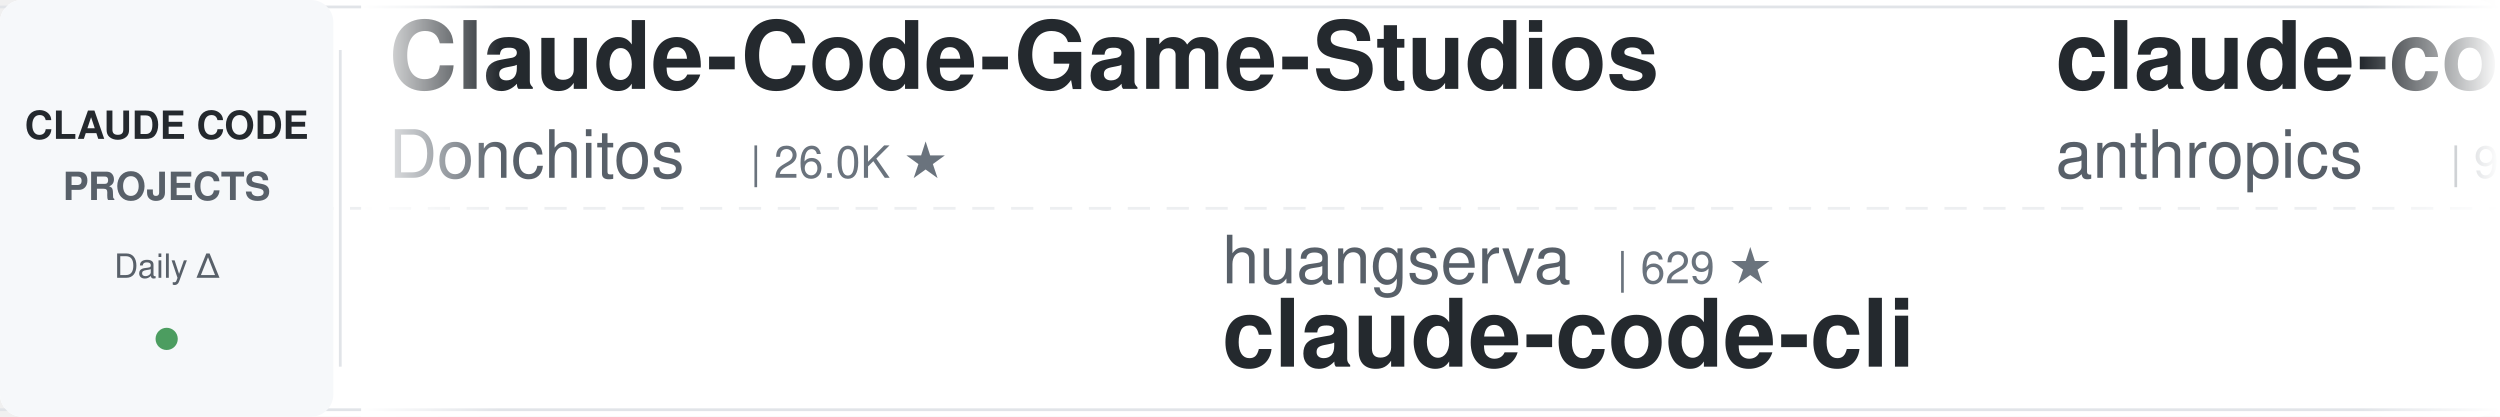
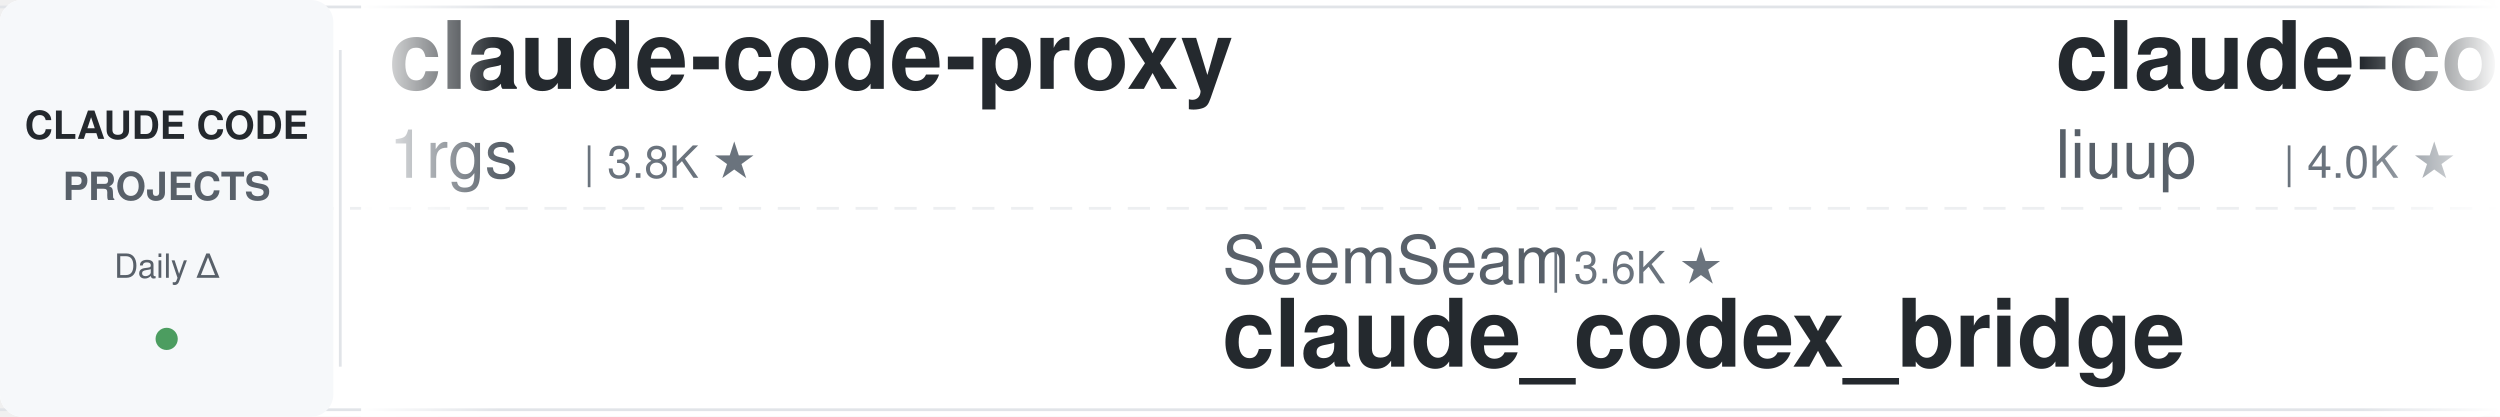
<svg xmlns="http://www.w3.org/2000/svg" width="900" height="150">
  <defs>
    <linearGradient id="leftFade" x1="0%" y1="0%" x2="100%" y2="0%">
      <stop offset="0%" style="stop-color:#ffffff;stop-opacity:1" />
      <stop offset="100%" style="stop-color:#ffffff;stop-opacity:0" />
    </linearGradient>
    <linearGradient id="rightFade" x1="0%" y1="0%" x2="100%" y2="0%">
      <stop offset="0%" style="stop-color:#ffffff;stop-opacity:0" />
      <stop offset="100%" style="stop-color:#ffffff;stop-opacity:1" />
    </linearGradient>
  </defs>
  <rect width="900" height="150" fill="#ffffff" rx="8" />
  <rect x="0" y="2" width="900" height="1" fill="#e1e4e8" />
  <rect x="0" y="147" width="900" height="1" fill="#e1e4e8" />
  <line x1="0" y1="75" x2="900" y2="75" stroke="#e1e4e8" stroke-width="1" stroke-dasharray="8 6" opacity="0.6" />
  <rect x="0" y="0" width="120" height="150" fill="#f6f8fa" rx="8" />
  <text x="60" y="50" font-family="-apple-system, BlinkMacSystemFont, 'Segoe UI', Helvetica, Arial, sans-serif" font-size="14" font-weight="600" fill="#24292e" text-anchor="middle">CLAUDE CODE</text>
  <text x="60" y="72" font-family="-apple-system, BlinkMacSystemFont, 'Segoe UI', Helvetica, Arial, sans-serif" font-size="14" font-weight="600" fill="#586069" text-anchor="middle">PROJECTS</text>
  <text x="60" y="100" font-family="-apple-system, BlinkMacSystemFont, 'Segoe UI', Helvetica, Arial, sans-serif" font-size="12" font-weight="500" fill="#586069" text-anchor="middle">Daily Δ</text>
  <circle cx="60" cy="122" r="4" fill="#22863a" opacity="0.8" />
  <rect x="122" y="18" width="1" height="114" fill="#e1e4e8" />
  <clipPath id="tickerClip">
    <rect x="130" y="0" width="770" height="150" />
  </clipPath>
  <g clip-path="url(#tickerClip)">
    <g id="tickerItems">
      <animateTransform attributeName="transform" attributeType="XML" type="translate" from="0 0" to="-3000 0" dur="54s" repeatCount="indefinite" />
      <g transform="translate(0, 0)">
-         <text x="140" y="32" font-family="-apple-system, BlinkMacSystemFont, 'Segoe UI', Helvetica, Arial, sans-serif" font-size="34" font-weight="600" fill="#24292e">Claude-Code-Game-Studios</text>
-         <text x="140" y="64" font-family="-apple-system, BlinkMacSystemFont, 'Segoe UI', Helvetica, Arial, sans-serif" font-size="24" font-weight="400" fill="#586069">Donchitos</text>
-         <text x="270" y="64" font-family="-apple-system, BlinkMacSystemFont, 'Segoe UI', Helvetica, Arial, sans-serif" font-size="16" font-weight="500" fill="#6a737d">| 26.0K ★</text>
+         <text x="140" y="32" font-family="-apple-system, BlinkMacSystemFont, 'Segoe UI', Helvetica, Arial, sans-serif" font-size="34" font-weight="600" fill="#24292e">claude-code-proxy</text>
+         <text x="140" y="64" font-family="-apple-system, BlinkMacSystemFont, 'Segoe UI', Helvetica, Arial, sans-serif" font-size="24" font-weight="400" fill="#586069">1rgs</text>
+         <text x="210" y="64" font-family="-apple-system, BlinkMacSystemFont, 'Segoe UI', Helvetica, Arial, sans-serif" font-size="16" font-weight="500" fill="#6a737d">| 3.8K ★</text>
      </g>
      <g transform="translate(300, 0)">
-         <text x="140" y="102" font-family="-apple-system, BlinkMacSystemFont, 'Segoe UI', Helvetica, Arial, sans-serif" font-size="24" font-weight="400" fill="#586069">huangserva</text>
-         <text x="282" y="102" font-family="-apple-system, BlinkMacSystemFont, 'Segoe UI', Helvetica, Arial, sans-serif" font-size="16" font-weight="500" fill="#6a737d">| 629 ★</text>
-         <text x="140" y="132" font-family="-apple-system, BlinkMacSystemFont, 'Segoe UI', Helvetica, Arial, sans-serif" font-size="34" font-weight="600" fill="#24292e">claude-code-cli</text>
+         <text x="140" y="102" font-family="-apple-system, BlinkMacSystemFont, 'Segoe UI', Helvetica, Arial, sans-serif" font-size="24" font-weight="400" fill="#586069">SeemSeam</text>
+         <text x="258" y="102" font-family="-apple-system, BlinkMacSystemFont, 'Segoe UI', Helvetica, Arial, sans-serif" font-size="16" font-weight="500" fill="#6a737d">| 3.6K ★</text>
+         <text x="140" y="132" font-family="-apple-system, BlinkMacSystemFont, 'Segoe UI', Helvetica, Arial, sans-serif" font-size="34" font-weight="600" fill="#24292e">claude_codex_bridge</text>
      </g>
      <g transform="translate(600, 0)">
-         <text x="140" y="32" font-family="-apple-system, BlinkMacSystemFont, 'Segoe UI', Helvetica, Arial, sans-serif" font-size="34" font-weight="600" fill="#24292e">claude-code-action</text>
-         <text x="140" y="64" font-family="-apple-system, BlinkMacSystemFont, 'Segoe UI', Helvetica, Arial, sans-serif" font-size="24" font-weight="400" fill="#586069">anthropics</text>
-         <text x="282" y="64" font-family="-apple-system, BlinkMacSystemFont, 'Segoe UI', Helvetica, Arial, sans-serif" font-size="16" font-weight="500" fill="#6a737d">| 9.5K ★</text>
+         <text x="140" y="32" font-family="-apple-system, BlinkMacSystemFont, 'Segoe UI', Helvetica, Arial, sans-serif" font-size="34" font-weight="600" fill="#24292e">claude-code-analysis</text>
+         <text x="140" y="64" font-family="-apple-system, BlinkMacSystemFont, 'Segoe UI', Helvetica, Arial, sans-serif" font-size="24" font-weight="400" fill="#586069">liuup</text>
+         <text x="222" y="64" font-family="-apple-system, BlinkMacSystemFont, 'Segoe UI', Helvetica, Arial, sans-serif" font-size="16" font-weight="500" fill="#6a737d">| 4.0K ★</text>
      </g>
      <g transform="translate(900, 0)">
-         <text x="140" y="102" font-family="-apple-system, BlinkMacSystemFont, 'Segoe UI', Helvetica, Arial, sans-serif" font-size="24" font-weight="400" fill="#586069">ccplugins</text>
-         <text x="270" y="102" font-family="-apple-system, BlinkMacSystemFont, 'Segoe UI', Helvetica, Arial, sans-serif" font-size="16" font-weight="500" fill="#6a737d">| 970 ★</text>
-         <text x="140" y="132" font-family="-apple-system, BlinkMacSystemFont, 'Segoe UI', Helvetica, Arial, sans-serif" font-size="34" font-weight="600" fill="#24292e">awesome-claude-code-plug...</text>
+         <text x="140" y="102" font-family="-apple-system, BlinkMacSystemFont, 'Segoe UI', Helvetica, Arial, sans-serif" font-size="24" font-weight="400" fill="#586069">ChrisWiles</text>
+         <text x="282" y="102" font-family="-apple-system, BlinkMacSystemFont, 'Segoe UI', Helvetica, Arial, sans-serif" font-size="16" font-weight="500" fill="#6a737d">| 6.1K ★</text>
+         <text x="140" y="132" font-family="-apple-system, BlinkMacSystemFont, 'Segoe UI', Helvetica, Arial, sans-serif" font-size="34" font-weight="600" fill="#24292e">claude-code-showcase</text>
      </g>
      <g transform="translate(1200, 0)">
-         <text x="140" y="32" font-family="-apple-system, BlinkMacSystemFont, 'Segoe UI', Helvetica, Arial, sans-serif" font-size="34" font-weight="600" fill="#24292e">my-claude-code-setup</text>
-         <text x="140" y="64" font-family="-apple-system, BlinkMacSystemFont, 'Segoe UI', Helvetica, Arial, sans-serif" font-size="24" font-weight="400" fill="#586069">centminmod</text>
-         <text x="282" y="64" font-family="-apple-system, BlinkMacSystemFont, 'Segoe UI', Helvetica, Arial, sans-serif" font-size="16" font-weight="500" fill="#6a737d">| 2.7K ★</text>
+         <text x="140" y="32" font-family="-apple-system, BlinkMacSystemFont, 'Segoe UI', Helvetica, Arial, sans-serif" font-size="34" font-weight="600" fill="#24292e">claude-code-local</text>
+         <text x="140" y="64" font-family="-apple-system, BlinkMacSystemFont, 'Segoe UI', Helvetica, Arial, sans-serif" font-size="24" font-weight="400" fill="#586069">nicedreamzapp</text>
+         <text x="318" y="64" font-family="-apple-system, BlinkMacSystemFont, 'Segoe UI', Helvetica, Arial, sans-serif" font-size="16" font-weight="500" fill="#6a737d">| 3.3K ★</text>
      </g>
      <g transform="translate(1500, 0)">
-         <text x="140" y="102" font-family="-apple-system, BlinkMacSystemFont, 'Segoe UI', Helvetica, Arial, sans-serif" font-size="24" font-weight="400" fill="#586069">asgeirtj</text>
-         <text x="258" y="102" font-family="-apple-system, BlinkMacSystemFont, 'Segoe UI', Helvetica, Arial, sans-serif" font-size="16" font-weight="500" fill="#6a737d">| 69.3K ★</text>
-         <text x="140" y="132" font-family="-apple-system, BlinkMacSystemFont, 'Segoe UI', Helvetica, Arial, sans-serif" font-size="34" font-weight="600" fill="#24292e">system_prompts_leaks</text>
+         <text x="140" y="102" font-family="-apple-system, BlinkMacSystemFont, 'Segoe UI', Helvetica, Arial, sans-serif" font-size="24" font-weight="400" fill="#586069">ponponon</text>
+         <text x="258" y="102" font-family="-apple-system, BlinkMacSystemFont, 'Segoe UI', Helvetica, Arial, sans-serif" font-size="16" font-weight="500" fill="#6a737d">| 2.3K ★</text>
+         <text x="140" y="132" font-family="-apple-system, BlinkMacSystemFont, 'Segoe UI', Helvetica, Arial, sans-serif" font-size="34" font-weight="600" fill="#24292e">claude_code_src</text>
      </g>
      <g transform="translate(1800, 0)">
-         <text x="140" y="32" font-family="-apple-system, BlinkMacSystemFont, 'Segoe UI', Helvetica, Arial, sans-serif" font-size="34" font-weight="600" fill="#24292e">claude-code-tips</text>
-         <text x="140" y="64" font-family="-apple-system, BlinkMacSystemFont, 'Segoe UI', Helvetica, Arial, sans-serif" font-size="24" font-weight="400" fill="#586069">ykdojo</text>
-         <text x="234" y="64" font-family="-apple-system, BlinkMacSystemFont, 'Segoe UI', Helvetica, Arial, sans-serif" font-size="16" font-weight="500" fill="#6a737d">| 10.2K ★</text>
+         <text x="140" y="32" font-family="-apple-system, BlinkMacSystemFont, 'Segoe UI', Helvetica, Arial, sans-serif" font-size="34" font-weight="600" fill="#24292e">free-claude-code</text>
+         <text x="140" y="64" font-family="-apple-system, BlinkMacSystemFont, 'Segoe UI', Helvetica, Arial, sans-serif" font-size="24" font-weight="400" fill="#586069">Alishahryar1</text>
+         <text x="306" y="64" font-family="-apple-system, BlinkMacSystemFont, 'Segoe UI', Helvetica, Arial, sans-serif" font-size="16" font-weight="500" fill="#6a737d">| 57.1K ★</text>
      </g>
      <g transform="translate(2100, 0)">
-         <text x="140" y="102" font-family="-apple-system, BlinkMacSystemFont, 'Segoe UI', Helvetica, Arial, sans-serif" font-size="24" font-weight="400" fill="#586069">musistudio</text>
-         <text x="282" y="102" font-family="-apple-system, BlinkMacSystemFont, 'Segoe UI', Helvetica, Arial, sans-serif" font-size="16" font-weight="500" fill="#6a737d">| 37.6K ★</text>
-         <text x="140" y="132" font-family="-apple-system, BlinkMacSystemFont, 'Segoe UI', Helvetica, Arial, sans-serif" font-size="34" font-weight="600" fill="#24292e">claude-code-router</text>
+         <text x="140" y="102" font-family="-apple-system, BlinkMacSystemFont, 'Segoe UI', Helvetica, Arial, sans-serif" font-size="24" font-weight="400" fill="#586069">alejandrobalderas</text>
+         <text x="366" y="102" font-family="-apple-system, BlinkMacSystemFont, 'Segoe UI', Helvetica, Arial, sans-serif" font-size="16" font-weight="500" fill="#6a737d">| 3.0K ★</text>
+         <text x="140" y="132" font-family="-apple-system, BlinkMacSystemFont, 'Segoe UI', Helvetica, Arial, sans-serif" font-size="34" font-weight="600" fill="#24292e">claude-code-from-source</text>
      </g>
      <g transform="translate(2400, 0)">
-         <text x="140" y="32" font-family="-apple-system, BlinkMacSystemFont, 'Segoe UI', Helvetica, Arial, sans-serif" font-size="34" font-weight="600" fill="#24292e">edmunds-claude-code</text>
-         <text x="140" y="64" font-family="-apple-system, BlinkMacSystemFont, 'Segoe UI', Helvetica, Arial, sans-serif" font-size="24" font-weight="400" fill="#586069">edmund-io</text>
-         <text x="270" y="64" font-family="-apple-system, BlinkMacSystemFont, 'Segoe UI', Helvetica, Arial, sans-serif" font-size="16" font-weight="500" fill="#6a737d">| 1.5K ★</text>
+         <text x="140" y="32" font-family="-apple-system, BlinkMacSystemFont, 'Segoe UI', Helvetica, Arial, sans-serif" font-size="34" font-weight="600" fill="#24292e">Claude-Code-Source-Study</text>
+         <text x="140" y="64" font-family="-apple-system, BlinkMacSystemFont, 'Segoe UI', Helvetica, Arial, sans-serif" font-size="24" font-weight="400" fill="#586069">luyao618</text>
+         <text x="258" y="64" font-family="-apple-system, BlinkMacSystemFont, 'Segoe UI', Helvetica, Arial, sans-serif" font-size="16" font-weight="500" fill="#6a737d">| 1.7K ★</text>
      </g>
      <g transform="translate(2700, 0)">
-         <text x="140" y="102" font-family="-apple-system, BlinkMacSystemFont, 'Segoe UI', Helvetica, Arial, sans-serif" font-size="24" font-weight="400" fill="#586069">diet103</text>
-         <text x="246" y="102" font-family="-apple-system, BlinkMacSystemFont, 'Segoe UI', Helvetica, Arial, sans-serif" font-size="16" font-weight="500" fill="#6a737d">| 10.0K ★</text>
-         <text x="140" y="132" font-family="-apple-system, BlinkMacSystemFont, 'Segoe UI', Helvetica, Arial, sans-serif" font-size="34" font-weight="600" fill="#24292e">claude-code-infrastructu...</text>
+         <text x="140" y="102" font-family="-apple-system, BlinkMacSystemFont, 'Segoe UI', Helvetica, Arial, sans-serif" font-size="24" font-weight="400" fill="#586069">shanraisshan</text>
+         <text x="306" y="102" font-family="-apple-system, BlinkMacSystemFont, 'Segoe UI', Helvetica, Arial, sans-serif" font-size="16" font-weight="500" fill="#6a737d">| 67.3K ★</text>
+         <text x="140" y="132" font-family="-apple-system, BlinkMacSystemFont, 'Segoe UI', Helvetica, Arial, sans-serif" font-size="34" font-weight="600" fill="#24292e">claude-code-best-practic...</text>
      </g>
      <g transform="translate(3000, 0)">
-         <text x="140" y="32" font-family="-apple-system, BlinkMacSystemFont, 'Segoe UI', Helvetica, Arial, sans-serif" font-size="34" font-weight="600" fill="#24292e">Claude-Code-Game-Studios</text>
-         <text x="140" y="64" font-family="-apple-system, BlinkMacSystemFont, 'Segoe UI', Helvetica, Arial, sans-serif" font-size="24" font-weight="400" fill="#586069">Donchitos</text>
-         <text x="270" y="64" font-family="-apple-system, BlinkMacSystemFont, 'Segoe UI', Helvetica, Arial, sans-serif" font-size="16" font-weight="500" fill="#6a737d">| 26.0K ★</text>
+         <text x="140" y="32" font-family="-apple-system, BlinkMacSystemFont, 'Segoe UI', Helvetica, Arial, sans-serif" font-size="34" font-weight="600" fill="#24292e">claude-code-proxy</text>
+         <text x="140" y="64" font-family="-apple-system, BlinkMacSystemFont, 'Segoe UI', Helvetica, Arial, sans-serif" font-size="24" font-weight="400" fill="#586069">1rgs</text>
+         <text x="210" y="64" font-family="-apple-system, BlinkMacSystemFont, 'Segoe UI', Helvetica, Arial, sans-serif" font-size="16" font-weight="500" fill="#6a737d">| 3.8K ★</text>
      </g>
      <g transform="translate(3300, 0)">
-         <text x="140" y="102" font-family="-apple-system, BlinkMacSystemFont, 'Segoe UI', Helvetica, Arial, sans-serif" font-size="24" font-weight="400" fill="#586069">huangserva</text>
-         <text x="282" y="102" font-family="-apple-system, BlinkMacSystemFont, 'Segoe UI', Helvetica, Arial, sans-serif" font-size="16" font-weight="500" fill="#6a737d">| 629 ★</text>
-         <text x="140" y="132" font-family="-apple-system, BlinkMacSystemFont, 'Segoe UI', Helvetica, Arial, sans-serif" font-size="34" font-weight="600" fill="#24292e">claude-code-cli</text>
+         <text x="140" y="102" font-family="-apple-system, BlinkMacSystemFont, 'Segoe UI', Helvetica, Arial, sans-serif" font-size="24" font-weight="400" fill="#586069">SeemSeam</text>
+         <text x="258" y="102" font-family="-apple-system, BlinkMacSystemFont, 'Segoe UI', Helvetica, Arial, sans-serif" font-size="16" font-weight="500" fill="#6a737d">| 3.6K ★</text>
+         <text x="140" y="132" font-family="-apple-system, BlinkMacSystemFont, 'Segoe UI', Helvetica, Arial, sans-serif" font-size="34" font-weight="600" fill="#24292e">claude_codex_bridge</text>
      </g>
      <g transform="translate(3600, 0)">
-         <text x="140" y="32" font-family="-apple-system, BlinkMacSystemFont, 'Segoe UI', Helvetica, Arial, sans-serif" font-size="34" font-weight="600" fill="#24292e">claude-code-action</text>
-         <text x="140" y="64" font-family="-apple-system, BlinkMacSystemFont, 'Segoe UI', Helvetica, Arial, sans-serif" font-size="24" font-weight="400" fill="#586069">anthropics</text>
-         <text x="282" y="64" font-family="-apple-system, BlinkMacSystemFont, 'Segoe UI', Helvetica, Arial, sans-serif" font-size="16" font-weight="500" fill="#6a737d">| 9.5K ★</text>
+         <text x="140" y="32" font-family="-apple-system, BlinkMacSystemFont, 'Segoe UI', Helvetica, Arial, sans-serif" font-size="34" font-weight="600" fill="#24292e">claude-code-analysis</text>
+         <text x="140" y="64" font-family="-apple-system, BlinkMacSystemFont, 'Segoe UI', Helvetica, Arial, sans-serif" font-size="24" font-weight="400" fill="#586069">liuup</text>
+         <text x="222" y="64" font-family="-apple-system, BlinkMacSystemFont, 'Segoe UI', Helvetica, Arial, sans-serif" font-size="16" font-weight="500" fill="#6a737d">| 4.0K ★</text>
      </g>
      <g transform="translate(3900, 0)">
-         <text x="140" y="102" font-family="-apple-system, BlinkMacSystemFont, 'Segoe UI', Helvetica, Arial, sans-serif" font-size="24" font-weight="400" fill="#586069">ccplugins</text>
-         <text x="270" y="102" font-family="-apple-system, BlinkMacSystemFont, 'Segoe UI', Helvetica, Arial, sans-serif" font-size="16" font-weight="500" fill="#6a737d">| 970 ★</text>
-         <text x="140" y="132" font-family="-apple-system, BlinkMacSystemFont, 'Segoe UI', Helvetica, Arial, sans-serif" font-size="34" font-weight="600" fill="#24292e">awesome-claude-code-plug...</text>
+         <text x="140" y="102" font-family="-apple-system, BlinkMacSystemFont, 'Segoe UI', Helvetica, Arial, sans-serif" font-size="24" font-weight="400" fill="#586069">ChrisWiles</text>
+         <text x="282" y="102" font-family="-apple-system, BlinkMacSystemFont, 'Segoe UI', Helvetica, Arial, sans-serif" font-size="16" font-weight="500" fill="#6a737d">| 6.1K ★</text>
+         <text x="140" y="132" font-family="-apple-system, BlinkMacSystemFont, 'Segoe UI', Helvetica, Arial, sans-serif" font-size="34" font-weight="600" fill="#24292e">claude-code-showcase</text>
      </g>
    </g>
  </g>
  <rect x="130" y="0" width="50" height="150" fill="url(#leftFade)" />
  <rect x="850" y="0" width="50" height="150" fill="url(#rightFade)" />
</svg>
